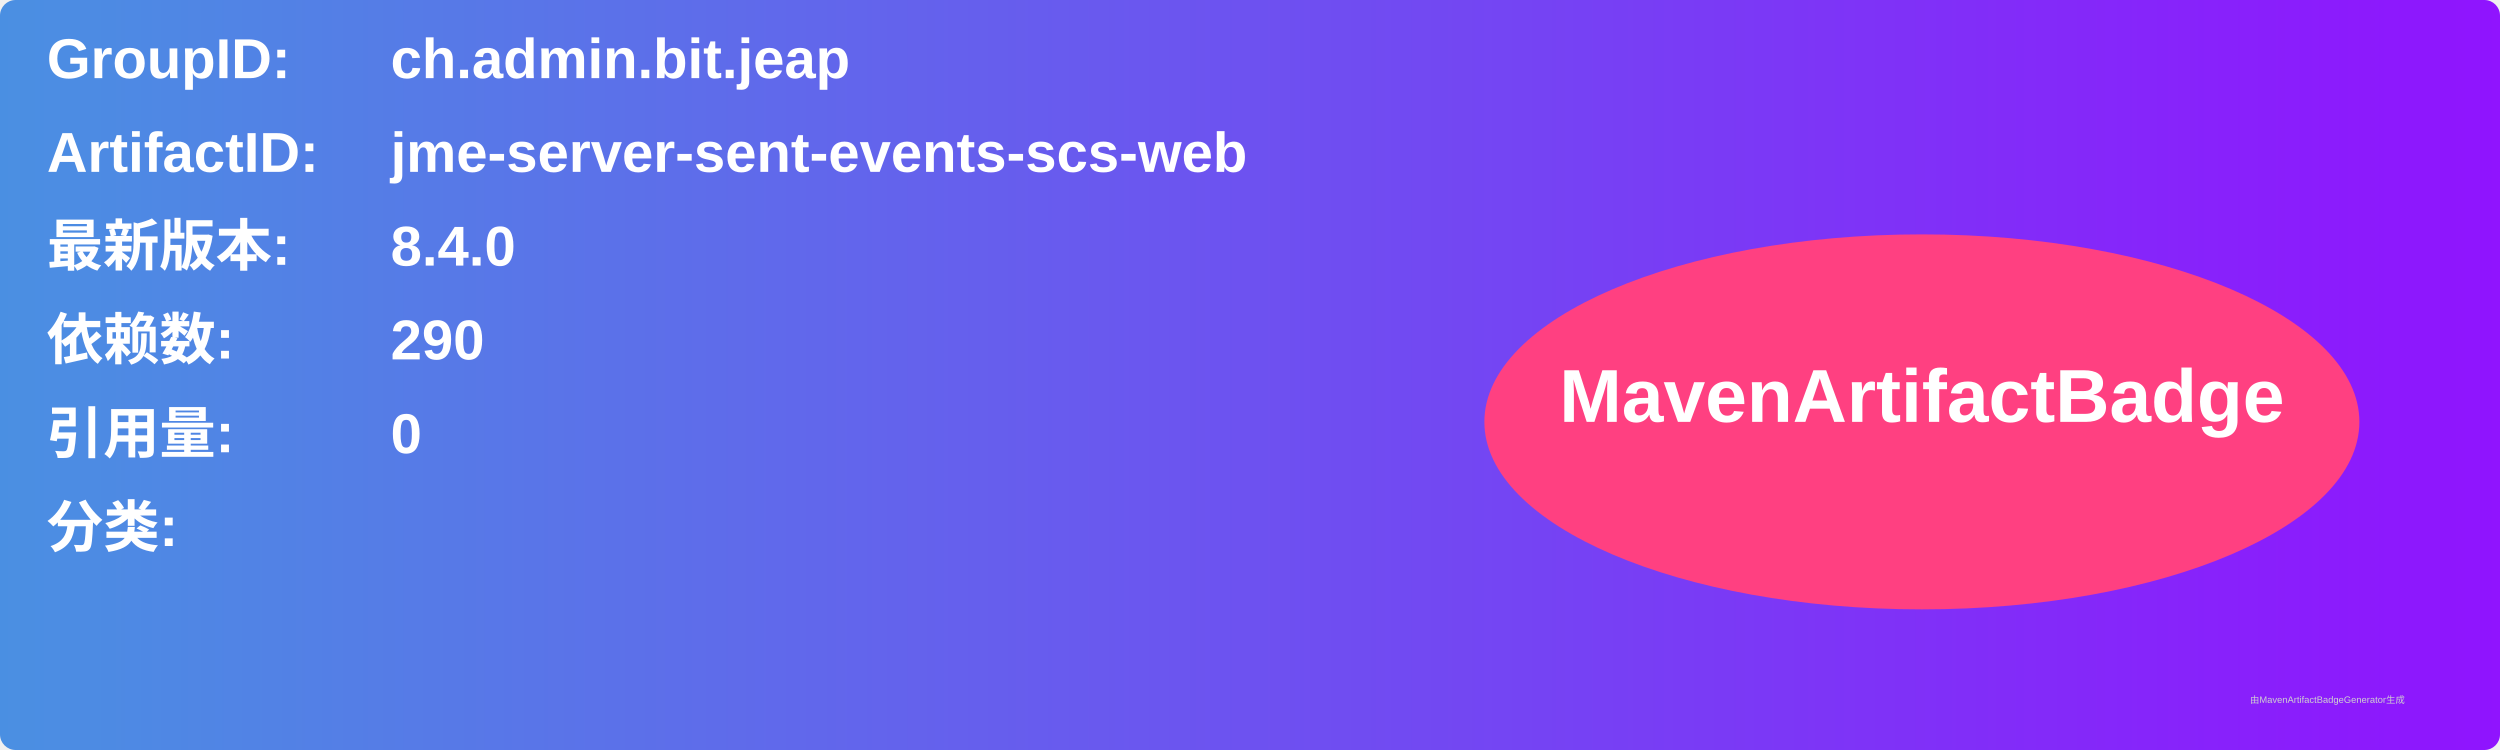
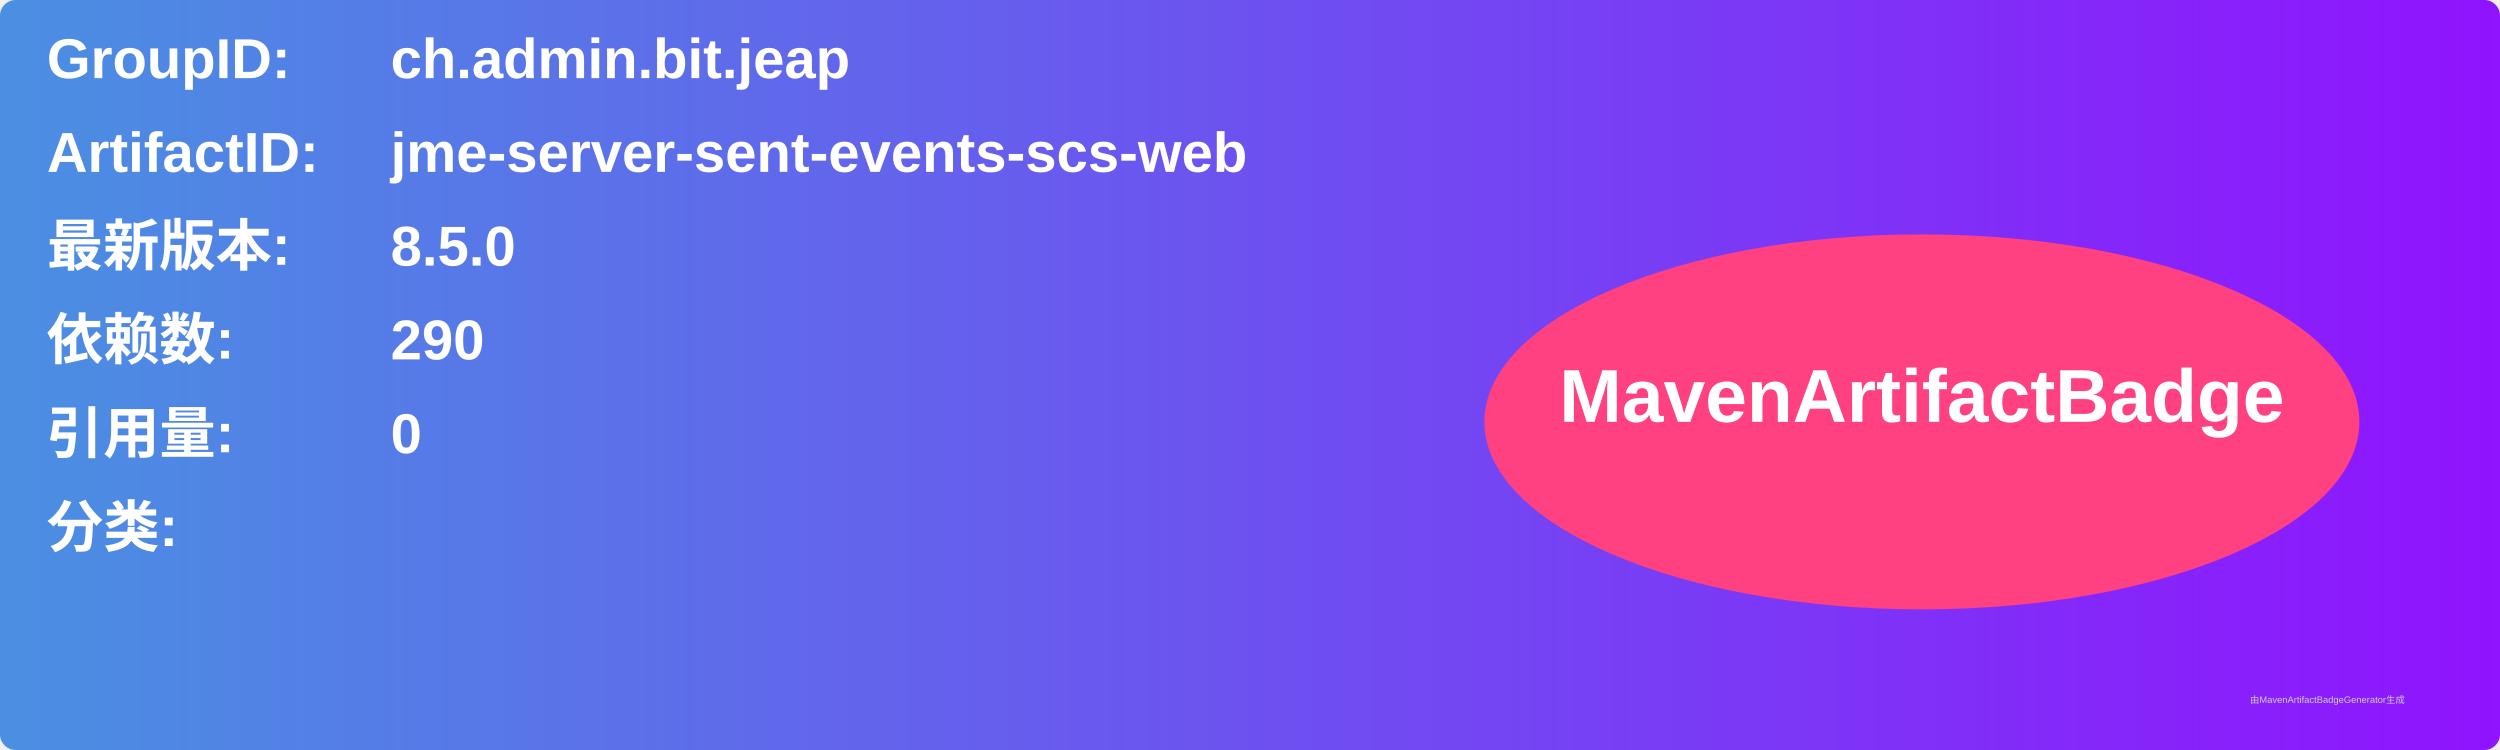
<svg xmlns="http://www.w3.org/2000/svg" width="800" height="240" viewBox="0 0 800 240">
  <linearGradient id="grad" x1="0%" y1="0%" x2="100%" y2="0%">
    <stop offset="0%" stop-color="#4a90e2" />
    <stop offset="100%" stop-color="#9013fe" />
  </linearGradient>
  <rect width="100%" height="100%" rx="5" ry="5" fill="url(#grad)" />
  <g transform="translate(15, 15)">
    <text x="0" y="10" font-family="Arial" font-size="18" fill="white" font-weight="bold" width="260">GroupID:</text>
    <text x="110" y="10" font-family="Arial" font-size="18" fill="white" font-weight="bold" width="460">ch.admin.bit.jeap</text>
    <text x="0" y="40" font-family="Arial" font-size="18" fill="white" font-weight="bold" width="260">ArtifactID:</text>
    <text x="110" y="40" font-family="Arial" font-size="18" fill="white" font-weight="bold" width="460">jme-server-sent-events-scs-web</text>
    <text x="0" y="70" font-family="Arial" font-size="18" fill="white" font-weight="bold">最新版本:</text>
    <text x="110" y="70" font-family="Arial" font-size="18" fill="white" font-weight="bold">
-       <tspan font-weight="bold">8.4.0</tspan>
+       <tspan font-weight="bold">8.5.0</tspan>
    </text>
    <text x="0" y="100" font-family="Arial" font-size="18" fill="white" font-weight="bold">依赖数: </text>
    <text x="110" y="100" font-family="Arial" font-size="18" fill="white">
      <tspan font-weight="bold">290</tspan>
    </text>
    <text x="0" y="130" font-family="Arial" font-size="18" fill="white" font-weight="bold">引用量: </text>
    <text x="110" y="130" font-family="Arial" font-size="18" fill="white">
      <tspan font-weight="bold">0</tspan>
    </text>
    <text x="0" y="160" font-family="Arial" font-size="18" fill="white" font-weight="bold">分类:</text>
    <text x="10" y="190" font-family="Arial" font-size="10" fill="white">
      <tspan font-weight="bold" />
    </text>
    <ellipse cx="600" cy="120" rx="140" ry="60" fill="#ff4081" />
    <text x="600" y="120" text-anchor="middle" font-family="Arial" font-size="24" fill="white" font-weight="bold">MavenArtifactBadge</text>
  </g>
  <text x="720" y="225" font-family="Arial" font-size="3" fill="#d0d0d0">由MavenArtifactBadgeGenerator生成</text>
</svg>
